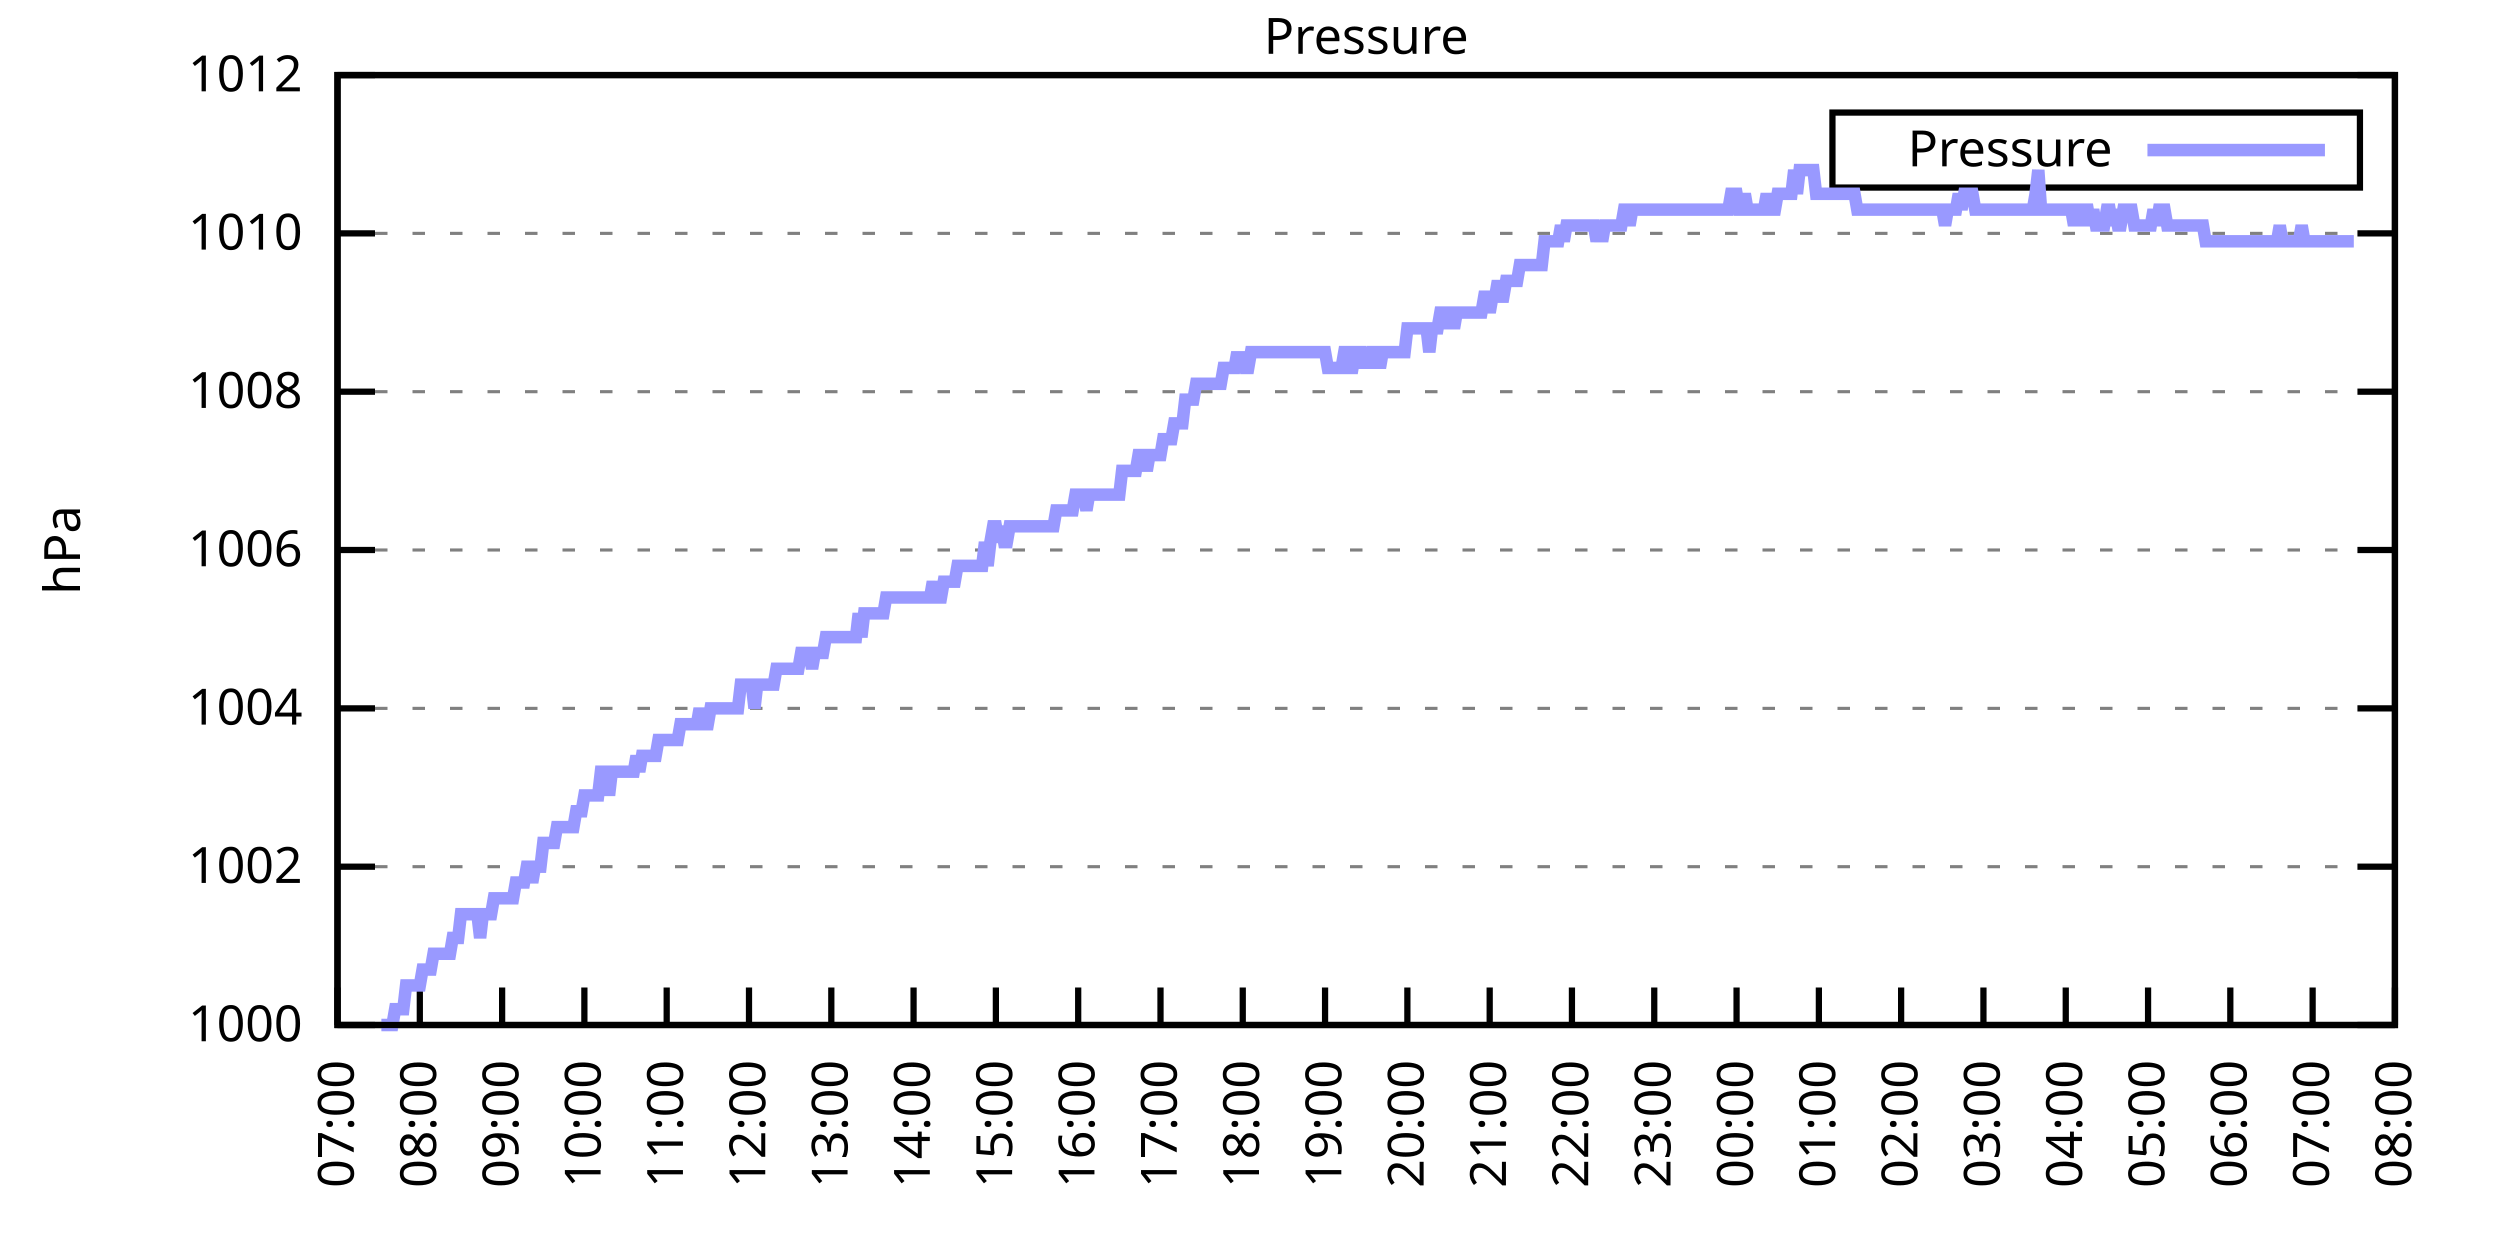
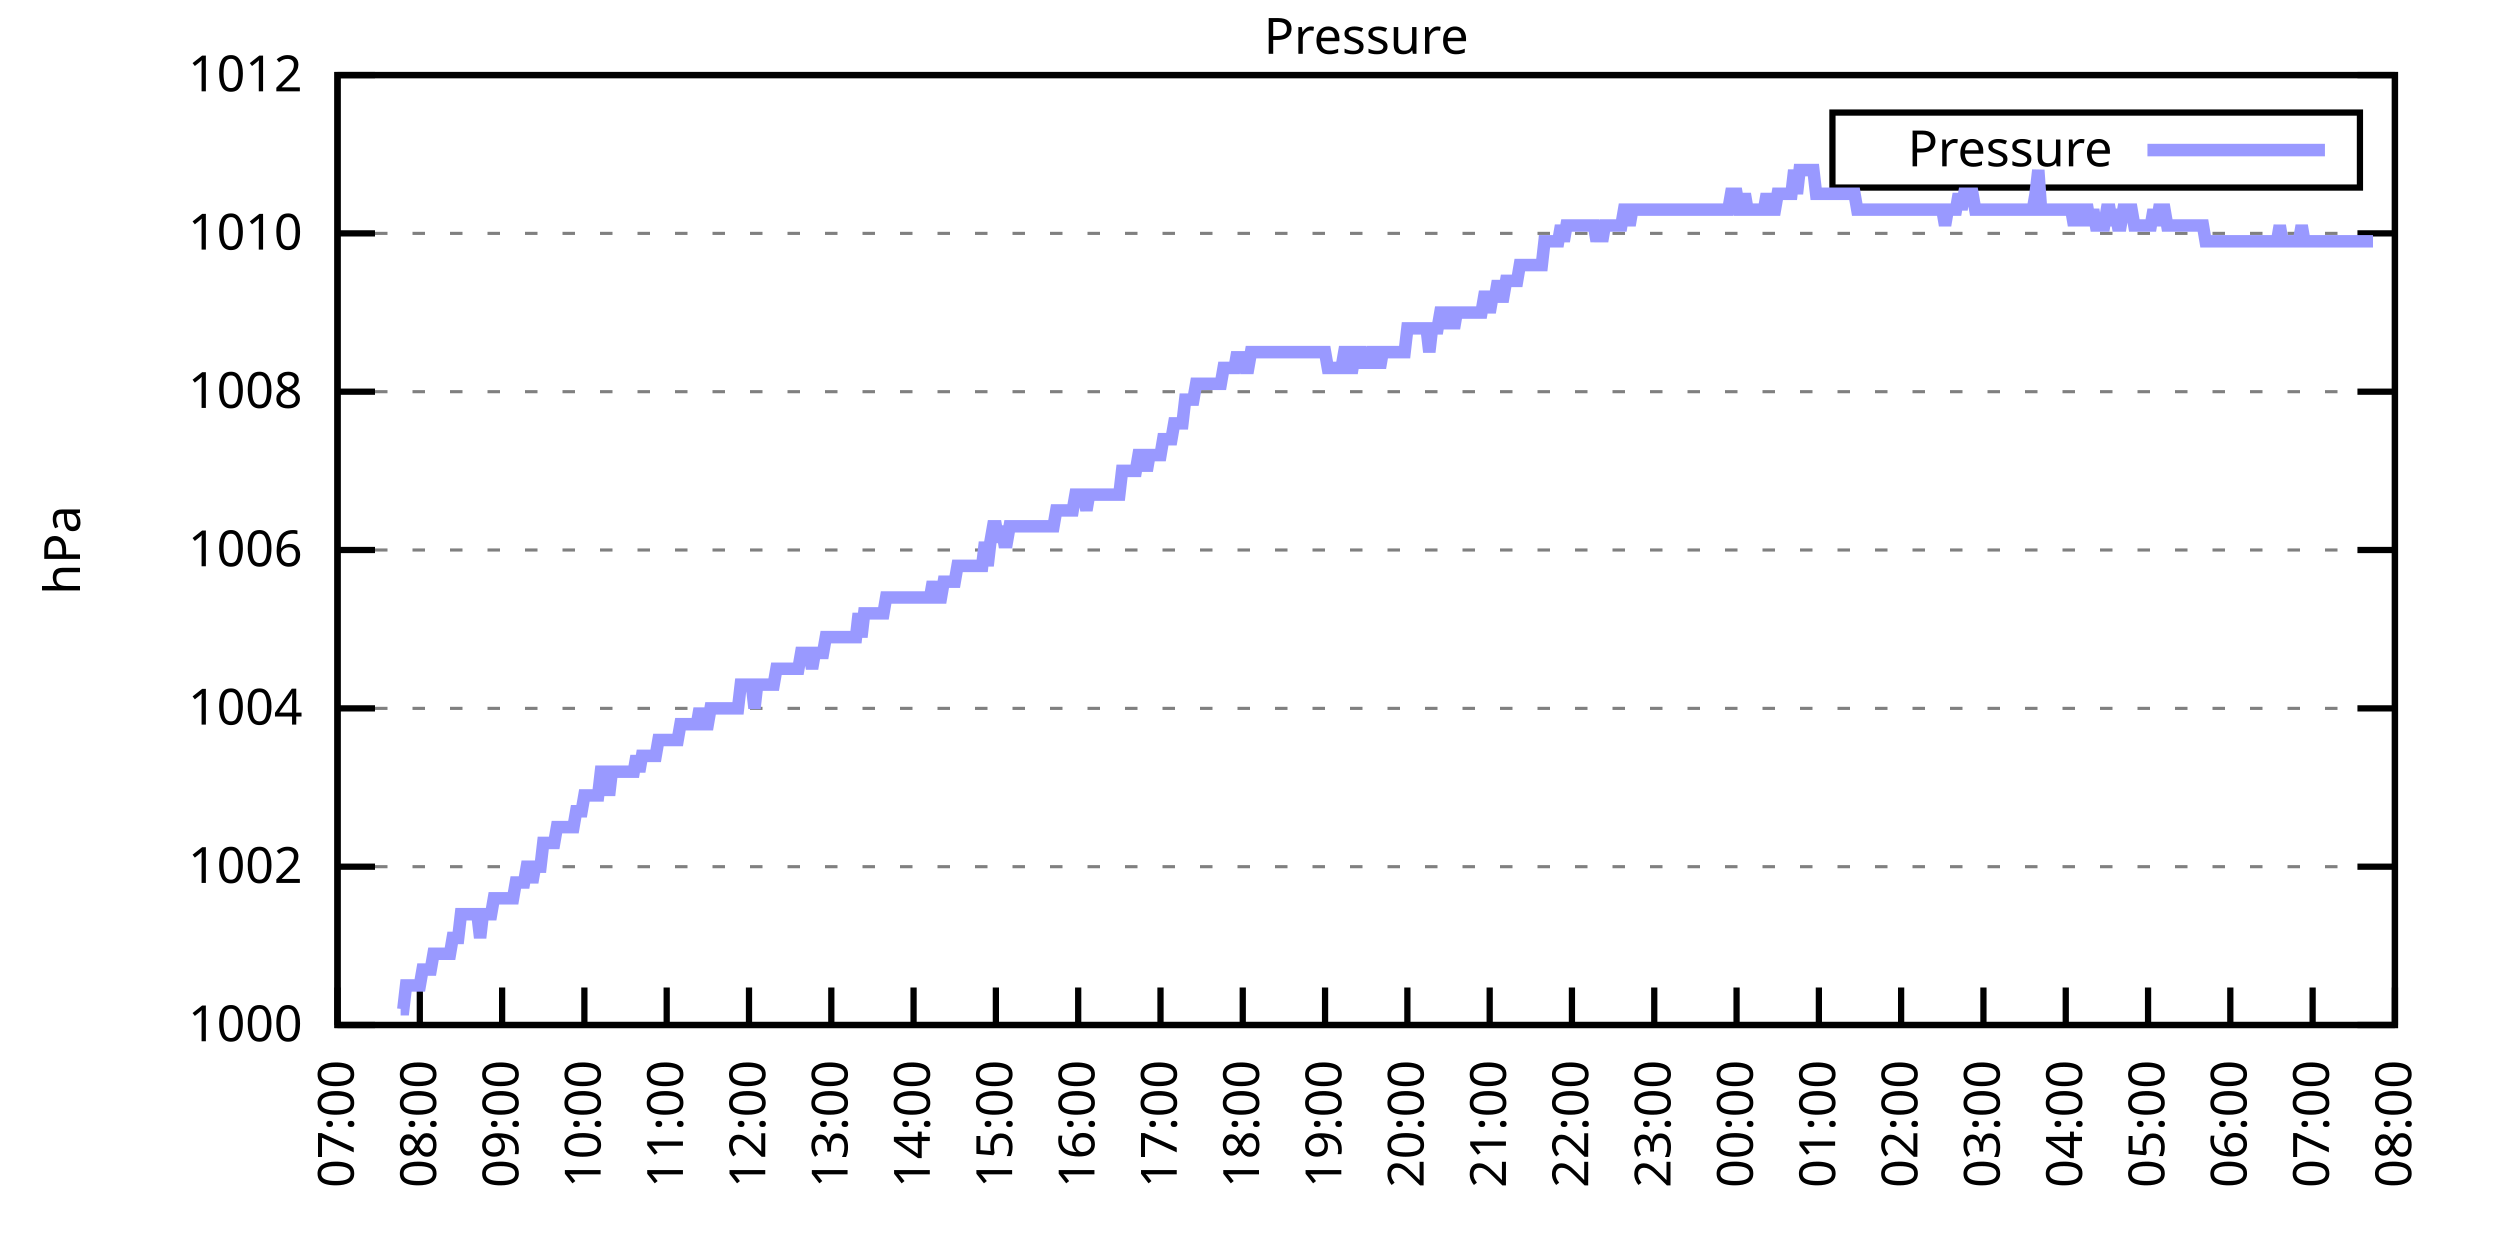
<svg xmlns="http://www.w3.org/2000/svg" xmlns:xlink="http://www.w3.org/1999/xlink" width="400" height="200" viewBox="0 0 400 200">
  <g id="gnuplot_canvas">
    <rect x="0" y="0" width="400" height="200" fill="none" />
    <defs>
      <circle id="gpDot" r="0.5" stroke-width="0.5" stroke="currentColor" />
      <path id="gpPt0" stroke-width="0.333" stroke="currentColor" d="M-1,0 h2 M0,-1 v2" />
      <path id="gpPt1" stroke-width="0.333" stroke="currentColor" d="M-1,-1 L1,1 M1,-1 L-1,1" />
      <path id="gpPt2" stroke-width="0.333" stroke="currentColor" d="M-1,0 L1,0 M0,-1 L0,1 M-1,-1 L1,1 M-1,1 L1,-1" />
      <rect id="gpPt3" stroke-width="0.333" stroke="currentColor" x="-1" y="-1" width="2" height="2" />
      <rect id="gpPt4" stroke-width="0.333" stroke="currentColor" fill="currentColor" x="-1" y="-1" width="2" height="2" />
      <circle id="gpPt5" stroke-width="0.333" stroke="currentColor" cx="0" cy="0" r="1" />
      <use xlink:href="#gpPt5" id="gpPt6" fill="currentColor" stroke="none" />
      <path id="gpPt7" stroke-width="0.333" stroke="currentColor" d="M0,-1.33 L-1.33,0.67 L1.33,0.67 z" />
      <use xlink:href="#gpPt7" id="gpPt8" fill="currentColor" stroke="none" />
      <use xlink:href="#gpPt7" id="gpPt9" stroke="currentColor" transform="rotate(180)" />
      <use xlink:href="#gpPt9" id="gpPt10" fill="currentColor" stroke="none" />
      <use xlink:href="#gpPt3" id="gpPt11" stroke="currentColor" transform="rotate(45)" />
      <use xlink:href="#gpPt11" id="gpPt12" fill="currentColor" stroke="none" />
      <path id="gpPt13" stroke-width="0.333" stroke="currentColor" d="M0,1.330 L1.265,0.411 L0.782,-1.067 L-0.782,-1.076 L-1.265,0.411 z" />
      <use xlink:href="#gpPt13" id="gpPt14" fill="currentColor" stroke="none" />
      <filter id="textbox" filterUnits="objectBoundingBox" x="0" y="0" height="1" width="1">
        <feFlood flood-color="white" flood-opacity="1" result="bgnd" />
        <feComposite in="SourceGraphic" in2="bgnd" operator="atop" />
      </filter>
      <filter id="greybox" filterUnits="objectBoundingBox" x="0" y="0" height="1" width="1">
        <feFlood flood-color="lightgrey" flood-opacity="1" result="grey" />
        <feComposite in="SourceGraphic" in2="grey" operator="atop" />
      </filter>
    </defs>
    <g fill="none" color="white" stroke="currentColor" stroke-width="1.00" stroke-linecap="butt" stroke-linejoin="miter">
</g>
    <g fill="none" color="black" stroke="currentColor" stroke-width="1.00" stroke-linecap="butt" stroke-linejoin="miter">
      <g stroke="none" shape-rendering="crispEdges">
        <polygon fill="rgb(255, 255, 255)" points="54.00,164.00 383.18,164.00 383.18,12.02 54.00,12.02 " />
      </g>
    </g>
    <g fill="none" color="black" stroke="currentColor" stroke-width="1.00" stroke-linecap="butt" stroke-linejoin="miter">
</g>
    <g fill="none" color="black" stroke="black" stroke-width="0.50" stroke-linecap="butt" stroke-linejoin="miter">
</g>
    <g fill="none" color="gray" stroke="currentColor" stroke-width="0.50" stroke-linecap="butt" stroke-linejoin="miter">
      <path stroke="gray" stroke-dasharray="2,4" class="gridline" d="M54.00,164.00 L383.19,164.00  " />
    </g>
    <g fill="none" color="gray" stroke="gray" stroke-width="1.00" stroke-linecap="butt" stroke-linejoin="miter">
</g>
    <g fill="none" color="black" stroke="currentColor" stroke-width="1.00" stroke-linecap="butt" stroke-linejoin="miter">
      <path stroke="black" d="M54.00,164.00 L60.00,164.00 M383.19,164.00 L377.19,164.00  " />
      <g transform="translate(48.40,166.60)" stroke="none" fill="black" font-family="Sans" font-size="8.00" text-anchor="end">
        <text>
          <tspan font-family="Sans"> 1000</tspan>
        </text>
      </g>
    </g>
    <g fill="none" color="black" stroke="currentColor" stroke-width="1.00" stroke-linecap="butt" stroke-linejoin="miter">
</g>
    <g fill="none" color="black" stroke="black" stroke-width="0.50" stroke-linecap="butt" stroke-linejoin="miter">
</g>
    <g fill="none" color="gray" stroke="currentColor" stroke-width="0.50" stroke-linecap="butt" stroke-linejoin="miter">
      <path stroke="gray" stroke-dasharray="2,4" class="gridline" d="M54.00,138.67 L383.19,138.67  " />
    </g>
    <g fill="none" color="gray" stroke="gray" stroke-width="1.00" stroke-linecap="butt" stroke-linejoin="miter">
</g>
    <g fill="none" color="black" stroke="currentColor" stroke-width="1.00" stroke-linecap="butt" stroke-linejoin="miter">
      <path stroke="black" d="M54.00,138.67 L60.00,138.67 M383.19,138.67 L377.19,138.67  " />
      <g transform="translate(48.40,141.27)" stroke="none" fill="black" font-family="Sans" font-size="8.00" text-anchor="end">
        <text>
          <tspan font-family="Sans"> 1002</tspan>
        </text>
      </g>
    </g>
    <g fill="none" color="black" stroke="currentColor" stroke-width="1.00" stroke-linecap="butt" stroke-linejoin="miter">
</g>
    <g fill="none" color="black" stroke="black" stroke-width="0.50" stroke-linecap="butt" stroke-linejoin="miter">
</g>
    <g fill="none" color="gray" stroke="currentColor" stroke-width="0.50" stroke-linecap="butt" stroke-linejoin="miter">
      <path stroke="gray" stroke-dasharray="2,4" class="gridline" d="M54.00,113.34 L383.19,113.34  " />
    </g>
    <g fill="none" color="gray" stroke="gray" stroke-width="1.00" stroke-linecap="butt" stroke-linejoin="miter">
</g>
    <g fill="none" color="black" stroke="currentColor" stroke-width="1.00" stroke-linecap="butt" stroke-linejoin="miter">
      <path stroke="black" d="M54.00,113.34 L60.00,113.34 M383.19,113.34 L377.19,113.34  " />
      <g transform="translate(48.40,115.94)" stroke="none" fill="black" font-family="Sans" font-size="8.00" text-anchor="end">
        <text>
          <tspan font-family="Sans"> 1004</tspan>
        </text>
      </g>
    </g>
    <g fill="none" color="black" stroke="currentColor" stroke-width="1.00" stroke-linecap="butt" stroke-linejoin="miter">
</g>
    <g fill="none" color="black" stroke="black" stroke-width="0.50" stroke-linecap="butt" stroke-linejoin="miter">
</g>
    <g fill="none" color="gray" stroke="currentColor" stroke-width="0.50" stroke-linecap="butt" stroke-linejoin="miter">
      <path stroke="gray" stroke-dasharray="2,4" class="gridline" d="M54.00,88.00 L383.19,88.00  " />
    </g>
    <g fill="none" color="gray" stroke="gray" stroke-width="1.00" stroke-linecap="butt" stroke-linejoin="miter">
</g>
    <g fill="none" color="black" stroke="currentColor" stroke-width="1.00" stroke-linecap="butt" stroke-linejoin="miter">
      <path stroke="black" d="M54.00,88.00 L60.00,88.00 M383.19,88.00 L377.19,88.00  " />
      <g transform="translate(48.40,90.60)" stroke="none" fill="black" font-family="Sans" font-size="8.00" text-anchor="end">
        <text>
          <tspan font-family="Sans"> 1006</tspan>
        </text>
      </g>
    </g>
    <g fill="none" color="black" stroke="currentColor" stroke-width="1.00" stroke-linecap="butt" stroke-linejoin="miter">
</g>
    <g fill="none" color="black" stroke="black" stroke-width="0.50" stroke-linecap="butt" stroke-linejoin="miter">
</g>
    <g fill="none" color="gray" stroke="currentColor" stroke-width="0.50" stroke-linecap="butt" stroke-linejoin="miter">
      <path stroke="gray" stroke-dasharray="2,4" class="gridline" d="M54.00,62.67 L383.19,62.67  " />
    </g>
    <g fill="none" color="gray" stroke="gray" stroke-width="1.00" stroke-linecap="butt" stroke-linejoin="miter">
</g>
    <g fill="none" color="black" stroke="currentColor" stroke-width="1.00" stroke-linecap="butt" stroke-linejoin="miter">
      <path stroke="black" d="M54.00,62.67 L60.00,62.67 M383.19,62.67 L377.19,62.67  " />
      <g transform="translate(48.40,65.27)" stroke="none" fill="black" font-family="Sans" font-size="8.00" text-anchor="end">
        <text>
          <tspan font-family="Sans"> 1008</tspan>
        </text>
      </g>
    </g>
    <g fill="none" color="black" stroke="currentColor" stroke-width="1.00" stroke-linecap="butt" stroke-linejoin="miter">
</g>
    <g fill="none" color="black" stroke="black" stroke-width="0.50" stroke-linecap="butt" stroke-linejoin="miter">
</g>
    <g fill="none" color="gray" stroke="currentColor" stroke-width="0.50" stroke-linecap="butt" stroke-linejoin="miter">
      <path stroke="gray" stroke-dasharray="2,4" class="gridline" d="M54.00,37.34 L383.19,37.34  " />
    </g>
    <g fill="none" color="gray" stroke="gray" stroke-width="1.00" stroke-linecap="butt" stroke-linejoin="miter">
</g>
    <g fill="none" color="black" stroke="currentColor" stroke-width="1.00" stroke-linecap="butt" stroke-linejoin="miter">
      <path stroke="black" d="M54.00,37.34 L60.00,37.34 M383.19,37.34 L377.19,37.34  " />
      <g transform="translate(48.40,39.94)" stroke="none" fill="black" font-family="Sans" font-size="8.00" text-anchor="end">
        <text>
          <tspan font-family="Sans"> 1010</tspan>
        </text>
      </g>
    </g>
    <g fill="none" color="black" stroke="currentColor" stroke-width="1.00" stroke-linecap="butt" stroke-linejoin="miter">
</g>
    <g fill="none" color="black" stroke="black" stroke-width="0.50" stroke-linecap="butt" stroke-linejoin="miter">
</g>
    <g fill="none" color="gray" stroke="currentColor" stroke-width="0.50" stroke-linecap="butt" stroke-linejoin="miter">
      <path stroke="gray" stroke-dasharray="2,4" class="gridline" d="M54.00,12.01 L383.19,12.01  " />
    </g>
    <g fill="none" color="gray" stroke="gray" stroke-width="1.00" stroke-linecap="butt" stroke-linejoin="miter">
</g>
    <g fill="none" color="black" stroke="currentColor" stroke-width="1.00" stroke-linecap="butt" stroke-linejoin="miter">
      <path stroke="black" d="M54.00,12.01 L60.00,12.01 M383.19,12.01 L377.19,12.01  " />
      <g transform="translate(48.40,14.61)" stroke="none" fill="black" font-family="Sans" font-size="8.00" text-anchor="end">
        <text>
          <tspan font-family="Sans"> 1012</tspan>
        </text>
      </g>
    </g>
    <g fill="none" color="black" stroke="currentColor" stroke-width="1.00" stroke-linecap="butt" stroke-linejoin="miter">
      <path stroke="black" d="M54.00,164.00 L54.00,158.00  " />
      <g transform="translate(56.60,169.60) rotate(270.00)" stroke="none" fill="black" font-family="Sans" font-size="8.00" text-anchor="end">
        <text>
          <tspan font-family="Sans">07:00</tspan>
        </text>
      </g>
    </g>
    <g fill="none" color="black" stroke="currentColor" stroke-width="1.00" stroke-linecap="butt" stroke-linejoin="miter">
      <path stroke="black" d="M67.17,164.00 L67.17,158.00  " />
      <g transform="translate(69.77,169.60) rotate(270.00)" stroke="none" fill="black" font-family="Sans" font-size="8.00" text-anchor="end">
        <text>
          <tspan font-family="Sans">08:00</tspan>
        </text>
      </g>
    </g>
    <g fill="none" color="black" stroke="currentColor" stroke-width="1.00" stroke-linecap="butt" stroke-linejoin="miter">
      <path stroke="black" d="M80.34,164.00 L80.34,158.00  " />
      <g transform="translate(82.94,169.60) rotate(270.00)" stroke="none" fill="black" font-family="Sans" font-size="8.00" text-anchor="end">
        <text>
          <tspan font-family="Sans">09:00</tspan>
        </text>
      </g>
    </g>
    <g fill="none" color="black" stroke="currentColor" stroke-width="1.00" stroke-linecap="butt" stroke-linejoin="miter">
      <path stroke="black" d="M93.50,164.00 L93.50,158.00  " />
      <g transform="translate(96.10,169.60) rotate(270.00)" stroke="none" fill="black" font-family="Sans" font-size="8.00" text-anchor="end">
        <text>
          <tspan font-family="Sans">10:00</tspan>
        </text>
      </g>
    </g>
    <g fill="none" color="black" stroke="currentColor" stroke-width="1.00" stroke-linecap="butt" stroke-linejoin="miter">
      <path stroke="black" d="M106.67,164.00 L106.67,158.00  " />
      <g transform="translate(109.27,169.60) rotate(270.00)" stroke="none" fill="black" font-family="Sans" font-size="8.00" text-anchor="end">
        <text>
          <tspan font-family="Sans">11:00</tspan>
        </text>
      </g>
    </g>
    <g fill="none" color="black" stroke="currentColor" stroke-width="1.00" stroke-linecap="butt" stroke-linejoin="miter">
      <path stroke="black" d="M119.84,164.00 L119.84,158.00  " />
      <g transform="translate(122.44,169.60) rotate(270.00)" stroke="none" fill="black" font-family="Sans" font-size="8.00" text-anchor="end">
        <text>
          <tspan font-family="Sans">12:00</tspan>
        </text>
      </g>
    </g>
    <g fill="none" color="black" stroke="currentColor" stroke-width="1.00" stroke-linecap="butt" stroke-linejoin="miter">
      <path stroke="black" d="M133.01,164.00 L133.01,158.00  " />
      <g transform="translate(135.61,169.60) rotate(270.00)" stroke="none" fill="black" font-family="Sans" font-size="8.00" text-anchor="end">
        <text>
          <tspan font-family="Sans">13:00</tspan>
        </text>
      </g>
    </g>
    <g fill="none" color="black" stroke="currentColor" stroke-width="1.00" stroke-linecap="butt" stroke-linejoin="miter">
      <path stroke="black" d="M146.17,164.00 L146.17,158.00  " />
      <g transform="translate(148.77,169.60) rotate(270.00)" stroke="none" fill="black" font-family="Sans" font-size="8.00" text-anchor="end">
        <text>
          <tspan font-family="Sans">14:00</tspan>
        </text>
      </g>
    </g>
    <g fill="none" color="black" stroke="currentColor" stroke-width="1.00" stroke-linecap="butt" stroke-linejoin="miter">
      <path stroke="black" d="M159.34,164.00 L159.34,158.00  " />
      <g transform="translate(161.94,169.60) rotate(270.00)" stroke="none" fill="black" font-family="Sans" font-size="8.00" text-anchor="end">
        <text>
          <tspan font-family="Sans">15:00</tspan>
        </text>
      </g>
    </g>
    <g fill="none" color="black" stroke="currentColor" stroke-width="1.00" stroke-linecap="butt" stroke-linejoin="miter">
      <path stroke="black" d="M172.51,164.00 L172.51,158.00  " />
      <g transform="translate(175.11,169.60) rotate(270.00)" stroke="none" fill="black" font-family="Sans" font-size="8.00" text-anchor="end">
        <text>
          <tspan font-family="Sans">16:00</tspan>
        </text>
      </g>
    </g>
    <g fill="none" color="black" stroke="currentColor" stroke-width="1.00" stroke-linecap="butt" stroke-linejoin="miter">
      <path stroke="black" d="M185.68,164.00 L185.68,158.00  " />
      <g transform="translate(188.28,169.60) rotate(270.00)" stroke="none" fill="black" font-family="Sans" font-size="8.00" text-anchor="end">
        <text>
          <tspan font-family="Sans">17:00</tspan>
        </text>
      </g>
    </g>
    <g fill="none" color="black" stroke="currentColor" stroke-width="1.00" stroke-linecap="butt" stroke-linejoin="miter">
      <path stroke="black" d="M198.84,164.00 L198.84,158.00  " />
      <g transform="translate(201.44,169.60) rotate(270.00)" stroke="none" fill="black" font-family="Sans" font-size="8.00" text-anchor="end">
        <text>
          <tspan font-family="Sans">18:00</tspan>
        </text>
      </g>
    </g>
    <g fill="none" color="black" stroke="currentColor" stroke-width="1.00" stroke-linecap="butt" stroke-linejoin="miter">
      <path stroke="black" d="M212.01,164.00 L212.01,158.00  " />
      <g transform="translate(214.61,169.60) rotate(270.00)" stroke="none" fill="black" font-family="Sans" font-size="8.00" text-anchor="end">
        <text>
          <tspan font-family="Sans">19:00</tspan>
        </text>
      </g>
    </g>
    <g fill="none" color="black" stroke="currentColor" stroke-width="1.00" stroke-linecap="butt" stroke-linejoin="miter">
      <path stroke="black" d="M225.18,164.00 L225.18,158.00  " />
      <g transform="translate(227.78,169.60) rotate(270.00)" stroke="none" fill="black" font-family="Sans" font-size="8.00" text-anchor="end">
        <text>
          <tspan font-family="Sans">20:00</tspan>
        </text>
      </g>
    </g>
    <g fill="none" color="black" stroke="currentColor" stroke-width="1.00" stroke-linecap="butt" stroke-linejoin="miter">
      <path stroke="black" d="M238.35,164.00 L238.35,158.00  " />
      <g transform="translate(240.95,169.60) rotate(270.00)" stroke="none" fill="black" font-family="Sans" font-size="8.00" text-anchor="end">
        <text>
          <tspan font-family="Sans">21:00</tspan>
        </text>
      </g>
    </g>
    <g fill="none" color="black" stroke="currentColor" stroke-width="1.00" stroke-linecap="butt" stroke-linejoin="miter">
      <path stroke="black" d="M251.51,164.00 L251.51,158.00  " />
      <g transform="translate(254.11,169.60) rotate(270.00)" stroke="none" fill="black" font-family="Sans" font-size="8.00" text-anchor="end">
        <text>
          <tspan font-family="Sans">22:00</tspan>
        </text>
      </g>
    </g>
    <g fill="none" color="black" stroke="currentColor" stroke-width="1.00" stroke-linecap="butt" stroke-linejoin="miter">
      <path stroke="black" d="M264.68,164.00 L264.68,158.00  " />
      <g transform="translate(267.28,169.60) rotate(270.00)" stroke="none" fill="black" font-family="Sans" font-size="8.00" text-anchor="end">
        <text>
          <tspan font-family="Sans">23:00</tspan>
        </text>
      </g>
    </g>
    <g fill="none" color="black" stroke="currentColor" stroke-width="1.00" stroke-linecap="butt" stroke-linejoin="miter">
      <path stroke="black" d="M277.85,164.00 L277.85,158.00  " />
      <g transform="translate(280.45,169.60) rotate(270.00)" stroke="none" fill="black" font-family="Sans" font-size="8.00" text-anchor="end">
        <text>
          <tspan font-family="Sans">00:00</tspan>
        </text>
      </g>
    </g>
    <g fill="none" color="black" stroke="currentColor" stroke-width="1.00" stroke-linecap="butt" stroke-linejoin="miter">
      <path stroke="black" d="M291.02,164.00 L291.02,158.00  " />
      <g transform="translate(293.62,169.60) rotate(270.00)" stroke="none" fill="black" font-family="Sans" font-size="8.00" text-anchor="end">
        <text>
          <tspan font-family="Sans">01:00</tspan>
        </text>
      </g>
    </g>
    <g fill="none" color="black" stroke="currentColor" stroke-width="1.00" stroke-linecap="butt" stroke-linejoin="miter">
      <path stroke="black" d="M304.18,164.00 L304.18,158.00  " />
      <g transform="translate(306.78,169.60) rotate(270.00)" stroke="none" fill="black" font-family="Sans" font-size="8.00" text-anchor="end">
        <text>
          <tspan font-family="Sans">02:00</tspan>
        </text>
      </g>
    </g>
    <g fill="none" color="black" stroke="currentColor" stroke-width="1.00" stroke-linecap="butt" stroke-linejoin="miter">
      <path stroke="black" d="M317.35,164.00 L317.35,158.00  " />
      <g transform="translate(319.95,169.60) rotate(270.00)" stroke="none" fill="black" font-family="Sans" font-size="8.00" text-anchor="end">
        <text>
          <tspan font-family="Sans">03:00</tspan>
        </text>
      </g>
    </g>
    <g fill="none" color="black" stroke="currentColor" stroke-width="1.00" stroke-linecap="butt" stroke-linejoin="miter">
      <path stroke="black" d="M330.52,164.00 L330.52,158.00  " />
      <g transform="translate(333.12,169.60) rotate(270.00)" stroke="none" fill="black" font-family="Sans" font-size="8.00" text-anchor="end">
        <text>
          <tspan font-family="Sans">04:00</tspan>
        </text>
      </g>
    </g>
    <g fill="none" color="black" stroke="currentColor" stroke-width="1.00" stroke-linecap="butt" stroke-linejoin="miter">
      <path stroke="black" d="M343.69,164.00 L343.69,158.00  " />
      <g transform="translate(346.29,169.60) rotate(270.00)" stroke="none" fill="black" font-family="Sans" font-size="8.00" text-anchor="end">
        <text>
          <tspan font-family="Sans">05:00</tspan>
        </text>
      </g>
    </g>
    <g fill="none" color="black" stroke="currentColor" stroke-width="1.00" stroke-linecap="butt" stroke-linejoin="miter">
      <path stroke="black" d="M356.85,164.00 L356.85,158.00  " />
      <g transform="translate(359.45,169.60) rotate(270.00)" stroke="none" fill="black" font-family="Sans" font-size="8.00" text-anchor="end">
        <text>
          <tspan font-family="Sans">06:00</tspan>
        </text>
      </g>
    </g>
    <g fill="none" color="black" stroke="currentColor" stroke-width="1.00" stroke-linecap="butt" stroke-linejoin="miter">
      <path stroke="black" d="M370.02,164.00 L370.02,158.00  " />
      <g transform="translate(372.62,169.60) rotate(270.00)" stroke="none" fill="black" font-family="Sans" font-size="8.00" text-anchor="end">
        <text>
          <tspan font-family="Sans">07:00</tspan>
        </text>
      </g>
    </g>
    <g fill="none" color="black" stroke="currentColor" stroke-width="1.00" stroke-linecap="butt" stroke-linejoin="miter">
      <path stroke="black" d="M383.19,164.00 L383.19,158.00  " />
      <g transform="translate(385.79,169.60) rotate(270.00)" stroke="none" fill="black" font-family="Sans" font-size="8.00" text-anchor="end">
        <text>
          <tspan font-family="Sans">08:00</tspan>
        </text>
      </g>
    </g>
    <g fill="none" color="black" stroke="currentColor" stroke-width="1.00" stroke-linecap="butt" stroke-linejoin="miter">
</g>
    <g fill="none" color="black" stroke="currentColor" stroke-width="1.00" stroke-linecap="butt" stroke-linejoin="miter">
      <path stroke="black" d="M54.00,12.01 L54.00,164.00 L383.19,164.00 L383.19,12.01 L54.00,12.01 Z  " />
    </g>
    <g fill="none" color="black" stroke="currentColor" stroke-width="1.00" stroke-linecap="butt" stroke-linejoin="miter">
</g>
    <g fill="none" color="black" stroke="currentColor" stroke-width="1.00" stroke-linecap="butt" stroke-linejoin="miter">
      <path stroke="black" d="M293.19,30.01 L293.19,18.01 L377.59,18.01 L377.59,30.01 L293.19,30.01 Z  " />
    </g>
    <g id="Pressure_plot_1">
      <g fill="none" color="white" stroke="black" stroke-width="2.00" stroke-linecap="butt" stroke-linejoin="miter">
</g>
      <g fill="none" color="black" stroke="currentColor" stroke-width="2.00" stroke-linecap="butt" stroke-linejoin="miter">
        <g transform="translate(337.99,26.61)" stroke="none" fill="black" font-family="Sans" font-size="8.00" text-anchor="end">
          <text>
            <tspan font-family="Sans">Pressure</tspan>
          </text>
        </g>
      </g>
      <g fill="none" color="black" stroke="currentColor" stroke-width="2.00" stroke-linecap="butt" stroke-linejoin="miter">
-         <path stroke="rgb(153, 153, 255)" d="M343.59,24.01 L371.99,24.01 M61.02,164.00 L61.46,164.00 L61.90,164.00 L62.34,164.00 L62.78,164.00 L63.22,161.47   L63.66,161.47 L64.10,161.47 L64.53,161.47 L64.97,157.67 L65.41,157.67 L65.85,157.67 L66.29,157.67 L66.73,157.67   L67.17,157.67 L67.61,155.13 L68.05,155.13 L68.48,155.13 L68.92,155.13 L69.36,152.60 L69.80,152.60 L70.24,152.60   L70.68,152.60 L71.12,152.60 L71.56,152.60 L72.00,152.60 L72.43,150.07 L72.87,150.07 L73.31,150.07 L73.75,146.27   L74.19,146.27 L74.63,146.27 L75.07,146.27 L75.51,146.27 L75.95,146.27 L76.38,146.27 L76.82,150.07 L77.26,146.27   L77.70,146.27 L78.14,146.27 L78.58,146.27 L79.02,143.73 L79.46,143.73 L79.90,143.73 L80.34,143.73 L80.77,143.73   L81.21,143.73 L81.65,143.73 L82.09,143.73 L82.53,141.20 L82.97,141.20 L83.41,141.20 L83.85,141.20 L84.29,138.67   L84.72,138.67 L85.16,141.20 L85.60,138.67 L86.04,138.67 L86.48,138.67 L86.92,134.87 L87.36,134.87 L87.80,134.87   L88.24,134.87 L88.67,134.87 L89.11,132.34 L89.55,132.34 L89.99,132.34 L90.43,132.34 L90.87,132.34 L91.31,132.34   L91.75,132.34 L92.19,129.80 L92.62,129.80 L93.06,129.80 L93.50,127.27 L93.94,127.27 L94.38,127.27 L94.82,127.27   L95.26,127.27 L95.70,127.27 L96.14,123.47 L96.58,123.47 L97.01,123.47 L97.45,127.27 L97.89,123.47 L98.33,123.47   L98.77,123.47 L99.21,123.47 L99.65,123.47 L100.09,123.47 L100.53,123.47 L100.96,123.47 L101.40,123.47 L101.84,120.94   L102.28,123.47 L102.72,120.94 L103.16,120.94 L103.60,120.94 L104.04,120.94 L104.48,120.94 L104.91,120.94 L105.35,118.40   L105.79,118.40 L106.23,118.40 L106.67,118.40 L107.11,118.40 L107.55,118.40 L107.99,118.40 L108.43,118.40 L108.87,115.87   L109.30,115.87 L109.74,115.87 L110.18,115.87 L110.62,115.87 L111.06,115.87 L111.50,115.87 L111.94,113.34 L112.38,115.87   L112.82,115.87 L113.25,115.87 L113.69,113.34 L114.13,113.34 L114.57,113.34 L115.01,113.34 L115.45,113.34 L115.89,113.34   L116.33,113.34 L116.77,113.34 L117.20,113.34 L117.64,113.34 L118.08,113.34 L118.52,109.54 L118.96,109.54 L119.40,109.54   L119.84,109.54 L120.28,109.54 L120.72,113.34 L121.15,109.54 L121.59,109.54 L122.03,109.54 L122.47,109.54 L122.91,109.54   L123.35,109.54 L123.79,109.54 L124.23,107.00 L124.67,107.00 L125.11,107.00 L125.54,107.00 L125.98,107.00 L126.42,107.00   L126.86,107.00 L127.30,107.00 L127.74,107.00 L128.18,104.47 L128.62,104.47 L129.06,104.47 L129.49,104.47 L129.93,107.00   L130.37,104.47 L130.81,104.47 L131.25,104.47 L131.69,104.47 L132.13,101.94 L132.57,101.94 L133.01,101.94 L133.44,101.94   L133.88,101.94 L134.32,101.94 L134.76,101.94 L135.20,101.94 L135.64,101.94 L136.08,101.94 L136.52,101.94 L136.96,101.94   L137.39,98.14 L137.83,101.94 L138.27,98.14 L138.71,98.14 L139.15,98.14 L139.59,98.14 L140.03,98.14 L140.47,98.14   L140.91,98.14 L141.35,98.14 L141.78,95.60 L142.22,95.60 L142.66,95.60 L143.10,95.60 L143.54,95.60 L143.98,95.60   L144.42,95.60 L144.86,95.60 L145.30,95.60 L145.73,95.60 L146.17,95.60 L146.61,95.60 L147.05,95.60 L147.49,95.60   L147.93,95.60 L148.37,95.60 L148.81,95.60 L149.25,93.07 L149.68,95.60 L150.12,95.60 L150.56,95.60 L151.00,93.07   L151.44,93.07 L151.88,93.07 L152.32,93.07 L152.76,93.07 L153.20,90.54 L153.63,90.54 L154.07,90.54 L154.51,90.54   L154.95,90.54 L155.39,90.54 L155.83,90.54 L156.27,90.54 L156.71,90.54 L157.15,90.54 L157.59,86.74 L158.02,90.54   L158.46,86.74 L158.90,84.21 L159.34,84.21 L159.78,86.74 L160.22,84.21 L160.66,86.74 L161.10,86.74 L161.54,84.21   L161.97,84.21 L162.41,84.21 L162.85,84.21 L163.29,84.21 L163.73,84.21 L164.17,84.21 L164.61,84.21 L165.05,84.21   L165.49,84.21 L165.92,84.21 L166.36,84.21 L166.80,84.21 L167.24,84.21 L167.68,84.21 L168.12,84.21 L168.56,84.21   L169.00,81.67 L169.44,81.67 L169.87,81.67 L170.31,81.67 L170.75,81.67 L171.19,81.67 L171.63,81.67 L172.07,79.14   L172.51,79.14 L172.95,79.14 L173.39,79.14 L173.83,81.67 L174.26,79.14 L174.70,79.14 L175.14,79.14 L175.58,79.14   L176.02,79.14 L176.46,79.14 L176.90,79.14 L177.34,79.14 L177.78,79.14 L178.21,79.14 L178.65,79.14 L179.09,79.14   L179.53,75.34 L179.97,75.34 L180.41,75.34 L180.85,75.34 L181.29,75.34 L181.73,75.34 L182.16,72.81 L182.60,72.81   L183.04,72.81 L183.48,75.34 L183.92,72.81 L184.36,72.81 L184.80,72.81 L185.24,72.81 L185.68,72.81 L186.11,70.27   L186.55,70.27 L186.99,70.27 L187.43,70.27 L187.87,67.74 L188.31,67.74 L188.75,67.74 L189.19,67.74 L189.63,63.94   L190.07,63.94 L190.50,63.94 L190.94,63.94 L191.38,61.41 L191.82,61.41 L192.26,61.41 L192.70,61.41 L193.14,61.41   L193.58,61.41 L194.02,61.41 L194.45,61.41 L194.89,61.41 L195.33,61.41 L195.77,58.87 L196.21,58.87 L196.65,58.87   L197.09,58.87 L197.53,58.87 L197.97,56.34 L198.40,58.87 L198.84,56.34 L199.28,58.87 L199.72,58.87 L200.16,56.34   L200.60,56.34 L201.04,56.34 L201.48,56.34 L201.92,56.34 L202.35,56.34 L202.79,56.34 L203.23,56.34 L203.67,56.34   L204.11,56.34 L204.55,56.34 L204.99,56.34 L205.43,56.34 L205.87,56.34 L206.31,56.34 L206.74,56.34 L207.18,56.34   L207.62,56.34 L208.06,56.34 L208.50,56.34 L208.94,56.34 L209.38,56.34 L209.82,56.34 L210.26,56.34 L210.69,56.34   L211.13,56.34 L211.57,56.34 L212.01,56.34 L212.45,58.87 L212.89,58.87 L213.33,58.87 L213.77,58.87 L214.21,58.87   L214.64,58.87 L215.08,56.34 L215.52,56.34 L215.96,58.87 L216.40,58.87 L216.84,56.34 L217.28,56.34 L217.72,56.34   L218.16,58.87 L218.60,56.34 L219.03,58.87 L219.47,56.34 L219.91,56.34 L220.35,56.34 L220.79,58.87 L221.23,56.34   L221.67,56.34 L222.11,56.34 L222.55,56.34 L222.98,56.34 L223.42,56.34 L223.86,56.34 L224.30,56.34 L224.74,56.34   L225.18,52.54 L225.62,52.54 L226.06,52.54 L226.50,52.54 L226.93,52.54 L227.37,52.54 L227.81,52.54 L228.25,52.54   L228.69,56.34 L229.13,52.54 L229.57,52.54 L230.01,52.54 L230.45,50.01 L230.88,50.01 L231.32,52.54 L231.76,50.01   L232.20,50.01 L232.64,52.54 L233.08,50.01 L233.52,50.01 L233.96,50.01 L234.40,50.01 L234.84,50.01 L235.27,50.01   L235.71,50.01 L236.15,50.01 L236.59,50.01 L237.03,50.01 L237.47,47.47 L237.91,47.47 L238.35,50.01 L238.79,47.47   L239.22,47.47 L239.66,44.94 L240.10,47.47 L240.54,47.47 L240.98,44.94 L241.42,44.94 L241.86,44.94 L242.30,44.94   L242.74,44.94 L243.17,42.41 L243.61,42.41 L244.05,42.41 L244.49,42.41 L244.93,42.41 L245.37,42.41 L245.81,42.41   L246.25,42.41 L246.69,42.41 L247.12,38.61 L247.56,38.61 L248.00,38.61 L248.44,38.61 L248.88,38.61 L249.32,38.61   L249.76,36.08 L250.20,38.61 L250.64,36.08 L251.08,36.08 L251.51,36.08 L251.95,36.08 L252.39,36.08 L252.83,36.08   L253.27,36.08 L253.71,36.08 L254.15,36.08 L254.59,36.08 L255.03,36.08 L255.46,38.61 L255.90,36.08 L256.34,38.61   L256.78,36.08 L257.22,36.08 L257.66,36.08 L258.10,36.08 L258.54,36.08 L258.98,36.08 L259.41,36.08 L259.85,33.54   L260.29,33.54 L260.73,36.08 L261.17,33.54 L261.61,33.54 L262.05,33.54 L262.49,33.54 L262.93,33.54 L263.36,33.54   L263.80,33.54 L264.24,33.54 L264.68,33.54 L265.12,33.54 L265.56,33.54 L266.00,33.54 L266.44,33.54 L266.88,33.54   L267.32,33.54 L267.75,33.54 L268.19,33.54 L268.63,33.54 L269.07,33.54 L269.51,33.54 L269.95,33.54 L270.39,33.54   L270.83,33.54 L271.27,33.54 L271.70,33.54 L272.14,33.54 L272.58,33.54 L273.02,33.54 L273.46,33.54 L273.90,33.54   L274.34,33.54 L274.78,33.54 L275.22,33.54 L275.65,33.54 L276.09,33.54 L276.53,33.54 L276.97,31.01 L277.41,31.01   L277.85,31.01 L278.29,33.54 L278.73,33.54 L279.17,31.01 L279.60,33.54 L280.04,33.54 L280.48,33.54 L280.92,33.54   L281.36,33.54 L281.80,33.54 L282.24,33.54 L282.68,31.01 L283.12,33.54 L283.56,33.54 L283.99,33.54 L284.43,31.01   L284.87,31.01 L285.31,31.01 L285.75,31.01 L286.19,31.01 L286.63,31.01 L287.07,27.21 L287.51,31.01 L287.94,27.21   L288.38,27.21 L288.82,27.21 L289.26,27.21 L289.70,27.21 L290.14,27.21 L290.58,31.01 L291.02,31.01 L291.46,31.01   L291.89,31.01 L292.33,31.01 L292.77,31.01 L293.21,31.01 L293.65,31.01 L294.09,31.01 L294.53,31.01 L294.97,31.01   L295.41,31.01 L295.84,31.01 L296.28,31.01 L296.72,31.01 L297.16,33.54 L297.60,33.54 L298.04,33.54 L298.48,33.54   L298.92,33.54 L299.36,33.54 L299.80,33.54 L300.23,33.54 L300.67,33.54 L301.11,33.54 L301.55,33.54 L301.99,33.54   L302.43,33.54 L302.87,33.54 L303.31,33.54 L303.75,33.54 L304.18,33.54 L304.62,33.54 L305.06,33.54 L305.50,33.54   L305.94,33.54 L306.38,33.54 L306.82,33.54 L307.26,33.54 L307.70,33.54 L308.13,33.54 L308.57,33.54 L309.01,33.54   L309.45,33.54 L309.89,33.54 L310.33,33.54 L310.77,33.54 L311.21,36.08 L311.65,33.54 L312.08,33.54 L312.52,33.54   L312.96,33.54 L313.40,31.01 L313.84,33.54 L314.28,31.01 L314.72,31.01 L315.16,31.01 L315.60,31.01 L316.04,33.54   L316.47,33.54 L316.91,33.54 L317.35,33.54 L317.79,33.54 L318.23,33.54 L318.67,33.54 L319.11,33.54 L319.55,33.54   L319.99,33.54 L320.42,33.54 L320.86,33.54 L321.30,33.54 L321.74,33.54 L322.18,33.54 L322.62,33.54 L323.06,33.54   L323.50,33.54 L323.94,33.54 L324.37,33.54 L324.81,33.54 L325.25,33.54 L325.69,31.01 L326.13,27.21 L326.57,33.54   L327.01,33.54 L327.45,33.54 L327.89,33.54 L328.33,33.54 L328.76,33.54 L329.20,33.54 L329.64,33.54 L330.08,33.54   L330.52,33.54 L330.96,33.54 L331.40,33.54 L331.84,36.08 L332.28,33.54 L332.71,33.54 L333.15,36.08 L333.59,33.54   L334.03,33.54 L334.47,36.08 L334.91,33.54 L335.35,36.08 L335.79,36.08 L336.23,36.08 L336.66,36.08 L337.10,33.54   L337.54,33.54 L337.98,36.08 L338.42,33.54 L338.86,36.08 L339.30,36.08 L339.74,33.54 L340.18,33.54 L340.61,33.54   L341.05,33.54 L341.49,36.08 L341.93,36.08 L342.37,36.08 L342.81,36.08 L343.25,36.08 L343.69,36.08 L344.13,36.08   L344.57,33.54 L345.00,36.08 L345.44,33.54 L345.88,33.54 L346.32,33.54 L346.76,36.08 L347.20,36.08 L347.64,36.08   L348.08,36.08 L348.52,36.08 L348.95,36.08 L349.39,36.08 L349.83,36.08 L350.27,36.08 L350.71,36.08 L351.15,36.08   L351.59,36.08 L352.03,36.08 L352.47,36.08 L352.90,38.61 L353.34,38.61 L353.78,38.61 L354.22,38.61 L354.66,38.61   L355.10,38.61 L355.54,38.61 L355.98,38.61 L356.42,38.61 L356.85,38.61 L357.29,38.61 L357.73,38.61 L358.17,38.61   L358.61,38.61 L359.05,38.61 L359.49,38.61 L359.93,38.61 L360.37,38.61 L360.81,38.61 L361.24,38.61 L361.68,38.61   L362.12,38.61 L362.56,38.61 L363.00,38.61 L363.44,38.61 L363.88,38.61 L364.32,38.61 L364.76,36.08 L365.19,38.61   L365.63,38.61 L366.07,38.61 L366.51,38.61 L366.95,38.61 L367.39,38.61 L367.83,38.61 L368.27,36.08 L368.71,38.61   L369.14,38.61 L369.58,38.61 L370.02,38.61 L370.46,38.61 L370.90,38.61 L371.34,38.61 L371.78,38.61 L372.22,38.61   L372.66,38.61 L373.09,38.61 L373.53,38.61 L373.97,38.61 L374.41,38.61 L374.85,38.61 L375.29,38.61 L375.73,38.61   L376.17,38.61 L376.61,38.61  " />
+         <path stroke="rgb(153, 153, 255)" d="M343.59,24.01 L371.99,24.01 M64.10,161.47 L64.53,161.47 L64.97,157.67 L65.41,157.67 L65.85,157.67 L66.29,157.67   L66.73,157.67 L67.17,157.67 L67.61,155.13 L68.05,155.13 L68.48,155.13 L68.92,155.13 L69.36,152.60 L69.80,152.60   L70.24,152.60 L70.68,152.60 L71.12,152.60 L71.56,152.60 L72.00,152.60 L72.43,150.07 L72.87,150.07 L73.31,150.07   L73.75,146.27 L74.19,146.27 L74.63,146.27 L75.07,146.27 L75.51,146.27 L75.95,146.27 L76.38,146.27 L76.82,150.07   L77.26,146.27 L77.70,146.27 L78.14,146.27 L78.58,146.27 L79.02,143.73 L79.46,143.73 L79.90,143.73 L80.34,143.73   L80.77,143.73 L81.21,143.73 L81.65,143.73 L82.09,143.73 L82.53,141.20 L82.97,141.20 L83.41,141.20 L83.85,141.20   L84.29,138.67 L84.72,138.67 L85.16,141.20 L85.60,138.67 L86.04,138.67 L86.48,138.67 L86.92,134.87 L87.36,134.87   L87.80,134.87 L88.24,134.87 L88.67,134.87 L89.11,132.34 L89.55,132.34 L89.99,132.34 L90.43,132.34 L90.87,132.34   L91.31,132.34 L91.75,132.34 L92.19,129.80 L92.62,129.80 L93.06,129.80 L93.50,127.27 L93.94,127.27 L94.38,127.27   L94.82,127.27 L95.26,127.27 L95.70,127.27 L96.14,123.47 L96.58,123.47 L97.01,123.47 L97.45,127.27 L97.89,123.47   L98.33,123.47 L98.77,123.47 L99.21,123.47 L99.65,123.47 L100.09,123.47 L100.53,123.47 L100.96,123.47 L101.40,123.47   L101.84,120.94 L102.28,123.47 L102.72,120.94 L103.16,120.94 L103.60,120.94 L104.04,120.94 L104.48,120.94 L104.91,120.94   L105.35,118.40 L105.79,118.40 L106.23,118.40 L106.67,118.40 L107.11,118.40 L107.55,118.40 L107.99,118.40 L108.43,118.40   L108.87,115.87 L109.30,115.87 L109.74,115.87 L110.18,115.87 L110.62,115.87 L111.06,115.87 L111.50,115.87 L111.94,113.34   L112.38,115.87 L112.82,115.87 L113.25,115.87 L113.69,113.34 L114.13,113.34 L114.57,113.34 L115.01,113.34 L115.45,113.34   L115.89,113.34 L116.33,113.34 L116.77,113.34 L117.20,113.34 L117.64,113.34 L118.08,113.34 L118.52,109.54 L118.96,109.54   L119.40,109.54 L119.84,109.54 L120.28,109.54 L120.72,113.34 L121.15,109.54 L121.59,109.54 L122.03,109.54 L122.47,109.54   L122.91,109.54 L123.35,109.54 L123.79,109.54 L124.23,107.00 L124.67,107.00 L125.11,107.00 L125.54,107.00 L125.98,107.00   L126.42,107.00 L126.86,107.00 L127.30,107.00 L127.74,107.00 L128.18,104.47 L128.62,104.47 L129.06,104.47 L129.49,104.47   L129.93,107.00 L130.37,104.47 L130.81,104.47 L131.25,104.47 L131.69,104.47 L132.13,101.94 L132.57,101.94 L133.01,101.94   L133.44,101.94 L133.88,101.94 L134.32,101.94 L134.76,101.94 L135.20,101.94 L135.64,101.94 L136.08,101.94 L136.52,101.94   L136.96,101.94 L137.39,98.14 L137.83,101.94 L138.27,98.14 L138.71,98.14 L139.15,98.14 L139.59,98.14 L140.03,98.14   L140.47,98.14 L140.91,98.14 L141.35,98.14 L141.78,95.60 L142.22,95.60 L142.66,95.60 L143.10,95.60 L143.54,95.60   L143.98,95.60 L144.42,95.60 L144.86,95.60 L145.30,95.60 L145.73,95.60 L146.17,95.60 L146.61,95.60 L147.05,95.60   L147.49,95.60 L147.93,95.60 L148.37,95.60 L148.81,95.60 L149.25,93.07 L149.68,95.60 L150.12,95.60 L150.56,95.60   L151.00,93.07 L151.44,93.07 L151.88,93.07 L152.32,93.07 L152.76,93.07 L153.20,90.54 L153.63,90.54 L154.07,90.54   L154.51,90.54 L154.95,90.54 L155.39,90.54 L155.83,90.54 L156.27,90.54 L156.71,90.54 L157.15,90.54 L157.59,86.74   L158.02,90.54 L158.46,86.74 L158.90,84.21 L159.34,84.21 L159.78,86.74 L160.22,84.21 L160.66,86.74 L161.10,86.74   L161.54,84.21 L161.97,84.21 L162.41,84.21 L162.85,84.21 L163.29,84.21 L163.73,84.21 L164.17,84.21 L164.61,84.21   L165.05,84.21 L165.49,84.21 L165.92,84.21 L166.36,84.21 L166.80,84.21 L167.24,84.21 L167.68,84.21 L168.12,84.21   L168.56,84.21 L169.00,81.67 L169.44,81.67 L169.87,81.67 L170.31,81.67 L170.75,81.67 L171.19,81.67 L171.63,81.67   L172.07,79.14 L172.51,79.14 L172.95,79.14 L173.39,79.14 L173.83,81.67 L174.26,79.14 L174.70,79.14 L175.14,79.14   L175.58,79.14 L176.02,79.14 L176.46,79.14 L176.90,79.14 L177.34,79.14 L177.78,79.14 L178.21,79.14 L178.65,79.14   L179.09,79.14 L179.53,75.34 L179.97,75.34 L180.41,75.34 L180.85,75.34 L181.29,75.34 L181.73,75.34 L182.16,72.81   L182.60,72.81 L183.04,72.81 L183.48,75.34 L183.92,72.81 L184.36,72.81 L184.80,72.81 L185.24,72.81 L185.68,72.81   L186.11,70.27 L186.55,70.27 L186.99,70.27 L187.43,70.27 L187.87,67.74 L188.31,67.74 L188.75,67.74 L189.19,67.74   L189.63,63.94 L190.07,63.94 L190.50,63.94 L190.94,63.94 L191.38,61.41 L191.82,61.41 L192.26,61.41 L192.70,61.41   L193.14,61.41 L193.58,61.41 L194.02,61.41 L194.45,61.41 L194.89,61.41 L195.33,61.41 L195.77,58.87 L196.21,58.87   L196.65,58.87 L197.09,58.87 L197.53,58.87 L197.97,56.34 L198.40,58.87 L198.84,56.34 L199.28,58.87 L199.72,58.87   L200.16,56.34 L200.60,56.34 L201.04,56.34 L201.48,56.34 L201.92,56.34 L202.35,56.34 L202.79,56.34 L203.23,56.34   L203.67,56.34 L204.11,56.34 L204.55,56.34 L204.99,56.34 L205.43,56.34 L205.87,56.34 L206.31,56.34 L206.74,56.34   L207.18,56.34 L207.62,56.34 L208.06,56.34 L208.50,56.34 L208.94,56.34 L209.38,56.34 L209.82,56.34 L210.26,56.34   L210.69,56.34 L211.13,56.34 L211.57,56.34 L212.01,56.34 L212.45,58.87 L212.89,58.87 L213.33,58.87 L213.77,58.87   L214.21,58.87 L214.64,58.87 L215.08,56.34 L215.52,56.34 L215.96,58.87 L216.40,58.87 L216.84,56.34 L217.28,56.34   L217.72,56.34 L218.16,58.87 L218.60,56.34 L219.03,58.87 L219.47,56.34 L219.91,56.34 L220.35,56.34 L220.79,58.87   L221.23,56.34 L221.67,56.34 L222.11,56.34 L222.55,56.34 L222.98,56.34 L223.42,56.34 L223.86,56.34 L224.30,56.34   L224.74,56.34 L225.18,52.54 L225.62,52.54 L226.06,52.54 L226.50,52.54 L226.93,52.54 L227.37,52.54 L227.81,52.54   L228.25,52.54 L228.69,56.34 L229.13,52.54 L229.57,52.54 L230.01,52.54 L230.45,50.01 L230.88,50.01 L231.32,52.54   L231.76,50.01 L232.20,50.01 L232.64,52.54 L233.08,50.01 L233.52,50.01 L233.96,50.01 L234.40,50.01 L234.84,50.01   L235.27,50.01 L235.71,50.01 L236.15,50.01 L236.59,50.01 L237.03,50.01 L237.47,47.47 L237.91,47.47 L238.35,50.01   L238.79,47.47 L239.22,47.47 L239.66,44.94 L240.10,47.47 L240.54,47.47 L240.98,44.94 L241.42,44.94 L241.86,44.94   L242.30,44.94 L242.74,44.94 L243.17,42.41 L243.61,42.41 L244.05,42.41 L244.49,42.41 L244.93,42.41 L245.37,42.41   L245.81,42.41 L246.25,42.41 L246.69,42.41 L247.12,38.61 L247.56,38.61 L248.00,38.61 L248.44,38.61 L248.88,38.61   L249.32,38.61 L249.76,36.08 L250.20,38.61 L250.64,36.08 L251.08,36.08 L251.51,36.08 L251.95,36.08 L252.39,36.08   L252.83,36.08 L253.27,36.08 L253.71,36.08 L254.15,36.08 L254.59,36.08 L255.03,36.08 L255.46,38.61 L255.90,36.08   L256.34,38.61 L256.78,36.08 L257.22,36.08 L257.66,36.08 L258.10,36.08 L258.54,36.08 L258.98,36.08 L259.41,36.08   L259.85,33.54 L260.29,33.54 L260.73,36.08 L261.17,33.54 L261.61,33.54 L262.05,33.54 L262.49,33.54 L262.93,33.54   L263.36,33.54 L263.80,33.54 L264.24,33.54 L264.68,33.54 L265.12,33.54 L265.56,33.54 L266.00,33.54 L266.44,33.54   L266.88,33.54 L267.32,33.54 L267.75,33.54 L268.19,33.54 L268.63,33.54 L269.07,33.54 L269.51,33.54 L269.95,33.54   L270.39,33.54 L270.83,33.54 L271.27,33.54 L271.70,33.54 L272.14,33.54 L272.58,33.54 L273.02,33.54 L273.46,33.54   L273.90,33.54 L274.34,33.54 L274.78,33.54 L275.22,33.54 L275.65,33.54 L276.09,33.54 L276.53,33.54 L276.97,31.01   L277.41,31.01 L277.85,31.01 L278.29,33.54 L278.73,33.54 L279.17,31.01 L279.60,33.54 L280.04,33.54 L280.48,33.54   L280.92,33.54 L281.36,33.54 L281.80,33.54 L282.24,33.54 L282.68,31.01 L283.12,33.54 L283.56,33.54 L283.99,33.54   L284.43,31.01 L284.87,31.01 L285.31,31.01 L285.75,31.01 L286.19,31.01 L286.63,31.01 L287.07,27.21 L287.51,31.01   L287.94,27.21 L288.38,27.21 L288.82,27.21 L289.26,27.21 L289.70,27.21 L290.14,27.21 L290.58,31.01 L291.02,31.01   L291.46,31.01 L291.89,31.01 L292.33,31.01 L292.77,31.01 L293.21,31.01 L293.65,31.01 L294.09,31.01 L294.53,31.01   L294.97,31.01 L295.41,31.01 L295.84,31.01 L296.28,31.01 L296.72,31.01 L297.16,33.54 L297.60,33.54 L298.04,33.54   L298.48,33.54 L298.92,33.54 L299.36,33.54 L299.80,33.54 L300.23,33.54 L300.67,33.54 L301.11,33.54 L301.55,33.54   L301.99,33.54 L302.43,33.54 L302.87,33.54 L303.31,33.54 L303.75,33.54 L304.18,33.54 L304.62,33.54 L305.06,33.54   L305.50,33.54 L305.94,33.54 L306.38,33.54 L306.82,33.54 L307.26,33.54 L307.70,33.54 L308.13,33.54 L308.57,33.54   L309.01,33.54 L309.45,33.54 L309.89,33.54 L310.33,33.54 L310.77,33.54 L311.21,36.08 L311.65,33.54 L312.08,33.54   L312.52,33.54 L312.96,33.54 L313.40,31.01 L313.84,33.54 L314.28,31.01 L314.72,31.01 L315.16,31.01 L315.60,31.01   L316.04,33.54 L316.47,33.54 L316.91,33.54 L317.35,33.54 L317.79,33.54 L318.23,33.54 L318.67,33.54 L319.11,33.54   L319.55,33.54 L319.99,33.54 L320.42,33.54 L320.86,33.54 L321.30,33.54 L321.74,33.54 L322.18,33.54 L322.62,33.54   L323.06,33.54 L323.50,33.54 L323.94,33.54 L324.37,33.54 L324.81,33.54 L325.25,33.54 L325.69,31.01 L326.13,27.21   L326.57,33.54 L327.01,33.54 L327.45,33.54 L327.89,33.54 L328.33,33.54 L328.76,33.54 L329.20,33.54 L329.64,33.54   L330.08,33.54 L330.52,33.54 L330.96,33.54 L331.40,33.54 L331.84,36.08 L332.28,33.54 L332.71,33.54 L333.15,36.08   L333.59,33.54 L334.03,33.54 L334.47,36.08 L334.91,33.54 L335.35,36.08 L335.79,36.08 L336.23,36.08 L336.66,36.08   L337.10,33.54 L337.54,33.54 L337.98,36.08 L338.42,33.54 L338.86,36.08 L339.30,36.08 L339.74,33.54 L340.18,33.54   L340.61,33.54 L341.05,33.54 L341.49,36.08 L341.93,36.08 L342.37,36.08 L342.81,36.08 L343.25,36.08 L343.69,36.08   L344.13,36.08 L344.57,33.54 L345.00,36.08 L345.44,33.54 L345.88,33.54 L346.32,33.54 L346.76,36.08 L347.20,36.08   L347.64,36.08 L348.08,36.08 L348.52,36.08 L348.95,36.08 L349.39,36.08 L349.83,36.08 L350.27,36.08 L350.71,36.08   L351.15,36.08 L351.59,36.08 L352.03,36.08 L352.47,36.08 L352.90,38.61 L353.34,38.61 L353.78,38.61 L354.22,38.61   L354.66,38.61 L355.10,38.61 L355.54,38.61 L355.98,38.61 L356.42,38.61 L356.85,38.61 L357.29,38.61 L357.73,38.61   L358.17,38.61 L358.61,38.61 L359.05,38.61 L359.49,38.61 L359.93,38.61 L360.37,38.61 L360.81,38.61 L361.24,38.61   L361.68,38.61 L362.12,38.61 L362.56,38.61 L363.00,38.61 L363.44,38.61 L363.88,38.61 L364.32,38.61 L364.76,36.08   L365.19,38.61 L365.63,38.61 L366.07,38.61 L366.51,38.61 L366.95,38.61 L367.39,38.61 L367.83,38.61 L368.27,36.08   L368.71,38.61 L369.14,38.61 L369.58,38.61 L370.02,38.61 L370.46,38.61 L370.90,38.61 L371.34,38.61 L371.78,38.61   L372.22,38.61 L372.66,38.61 L373.09,38.61 L373.53,38.61 L373.97,38.61 L374.41,38.61 L374.85,38.61 L375.29,38.61   L375.73,38.61 L376.17,38.61 L376.61,38.61 L377.05,38.61 L377.48,38.61 L377.92,38.61 L378.36,38.61 L378.80,38.61   L379.24,38.61 L379.68,38.61  " />
      </g>
    </g>
    <g fill="none" color="black" stroke="currentColor" stroke-width="2.00" stroke-linecap="butt" stroke-linejoin="miter">
</g>
    <g fill="none" color="black" stroke="black" stroke-width="1.00" stroke-linecap="butt" stroke-linejoin="miter">
</g>
    <g fill="none" color="black" stroke="currentColor" stroke-width="1.00" stroke-linecap="butt" stroke-linejoin="miter">
      <path stroke="black" d="M54.00,12.01 L54.00,164.00 L383.19,164.00 L383.19,12.01 L54.00,12.01 Z  " />
      <g transform="translate(12.80,88.01) rotate(270.00)" stroke="none" fill="black" font-family="Sans" font-size="8.00" text-anchor="middle">
        <text>
          <tspan font-family="Sans">hPa</tspan>
        </text>
      </g>
    </g>
    <g fill="none" color="black" stroke="currentColor" stroke-width="1.00" stroke-linecap="butt" stroke-linejoin="miter">
</g>
    <g fill="none" color="black" stroke="currentColor" stroke-width="1.00" stroke-linecap="butt" stroke-linejoin="miter">
      <g transform="translate(218.59,8.61)" stroke="none" fill="black" font-family="Sans" font-size="8.00" text-anchor="middle">
        <text>
          <tspan font-family="Sans">Pressure</tspan>
        </text>
      </g>
    </g>
    <g fill="none" color="black" stroke="currentColor" stroke-width="1.00" stroke-linecap="butt" stroke-linejoin="miter">
</g>
  </g>
</svg>
